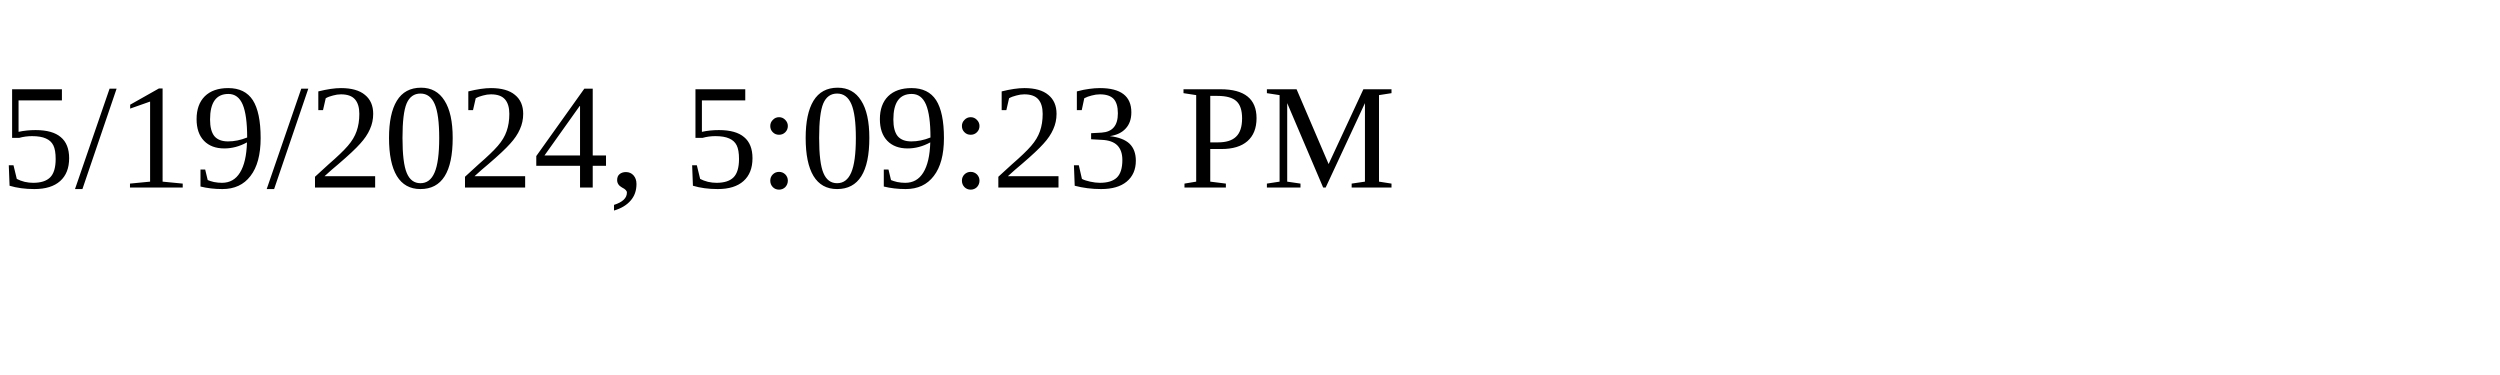
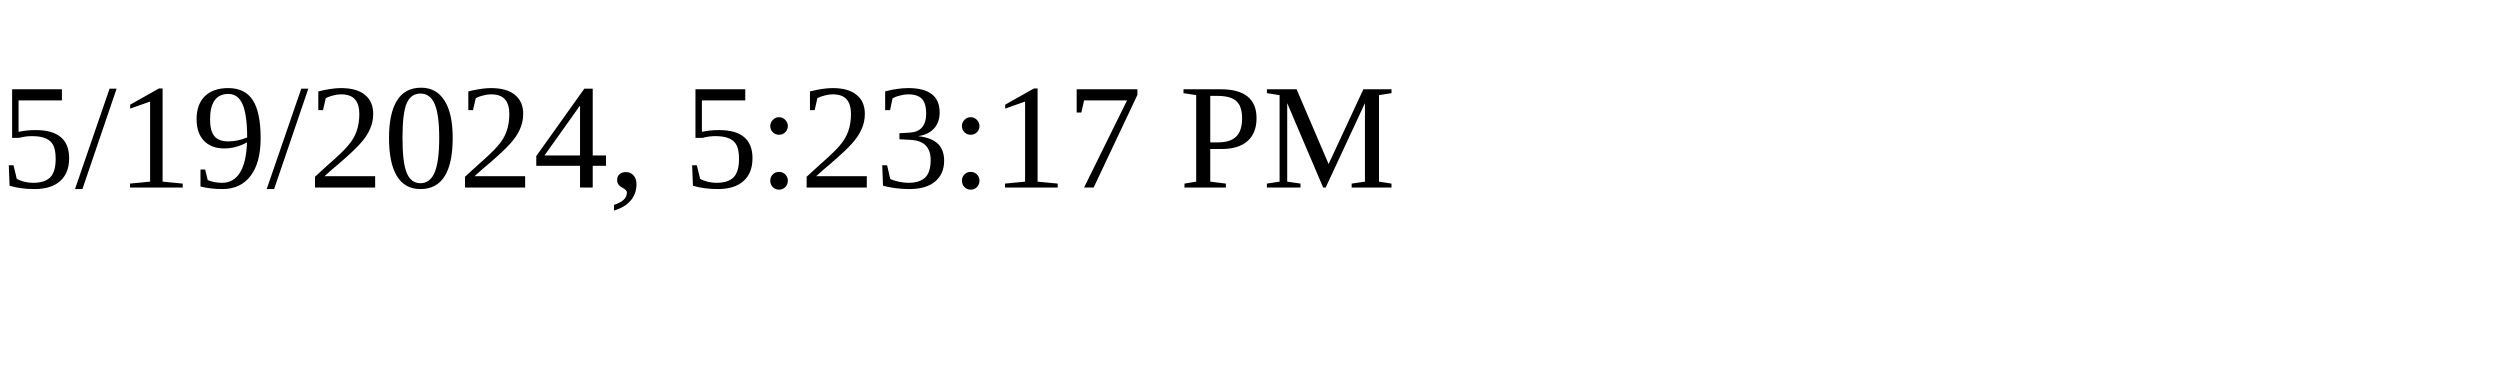
<svg xmlns="http://www.w3.org/2000/svg" height="30" width="200">
-   <text x="0" y="15">5/19/2024, 5:09:23 PM</text>
+   <text x="0" y="15">5/19/2024, 5:23:17 PM</text>
</svg>
